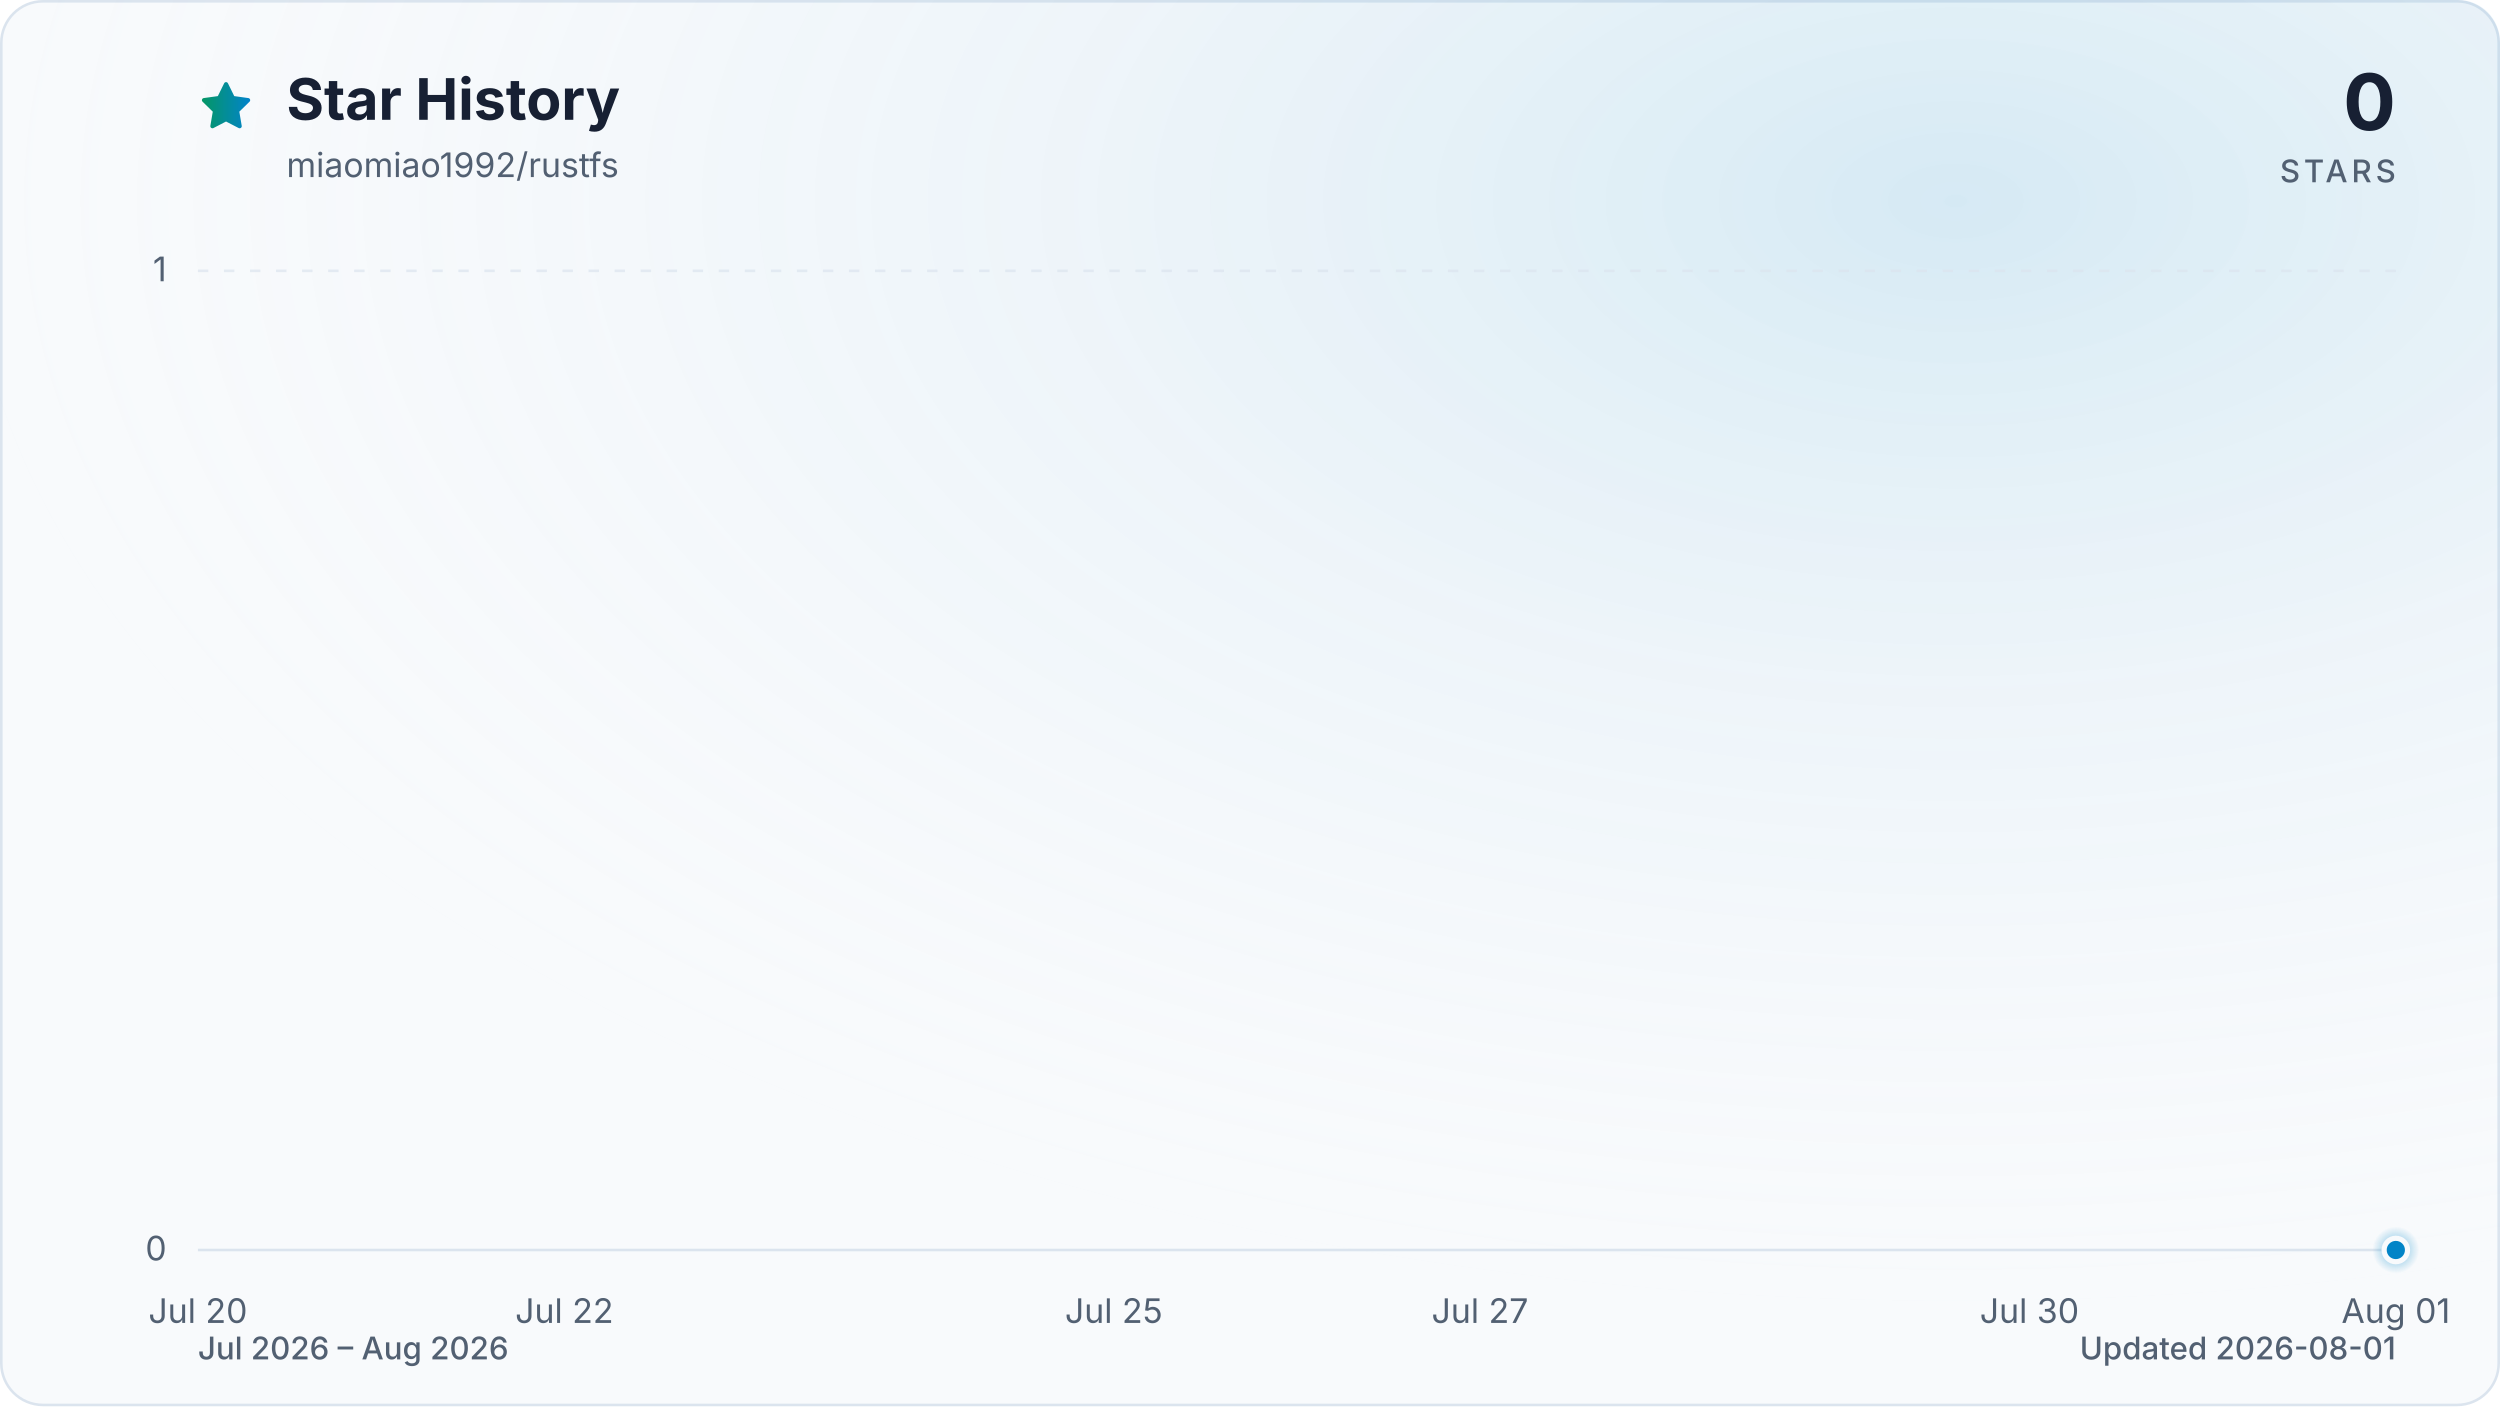
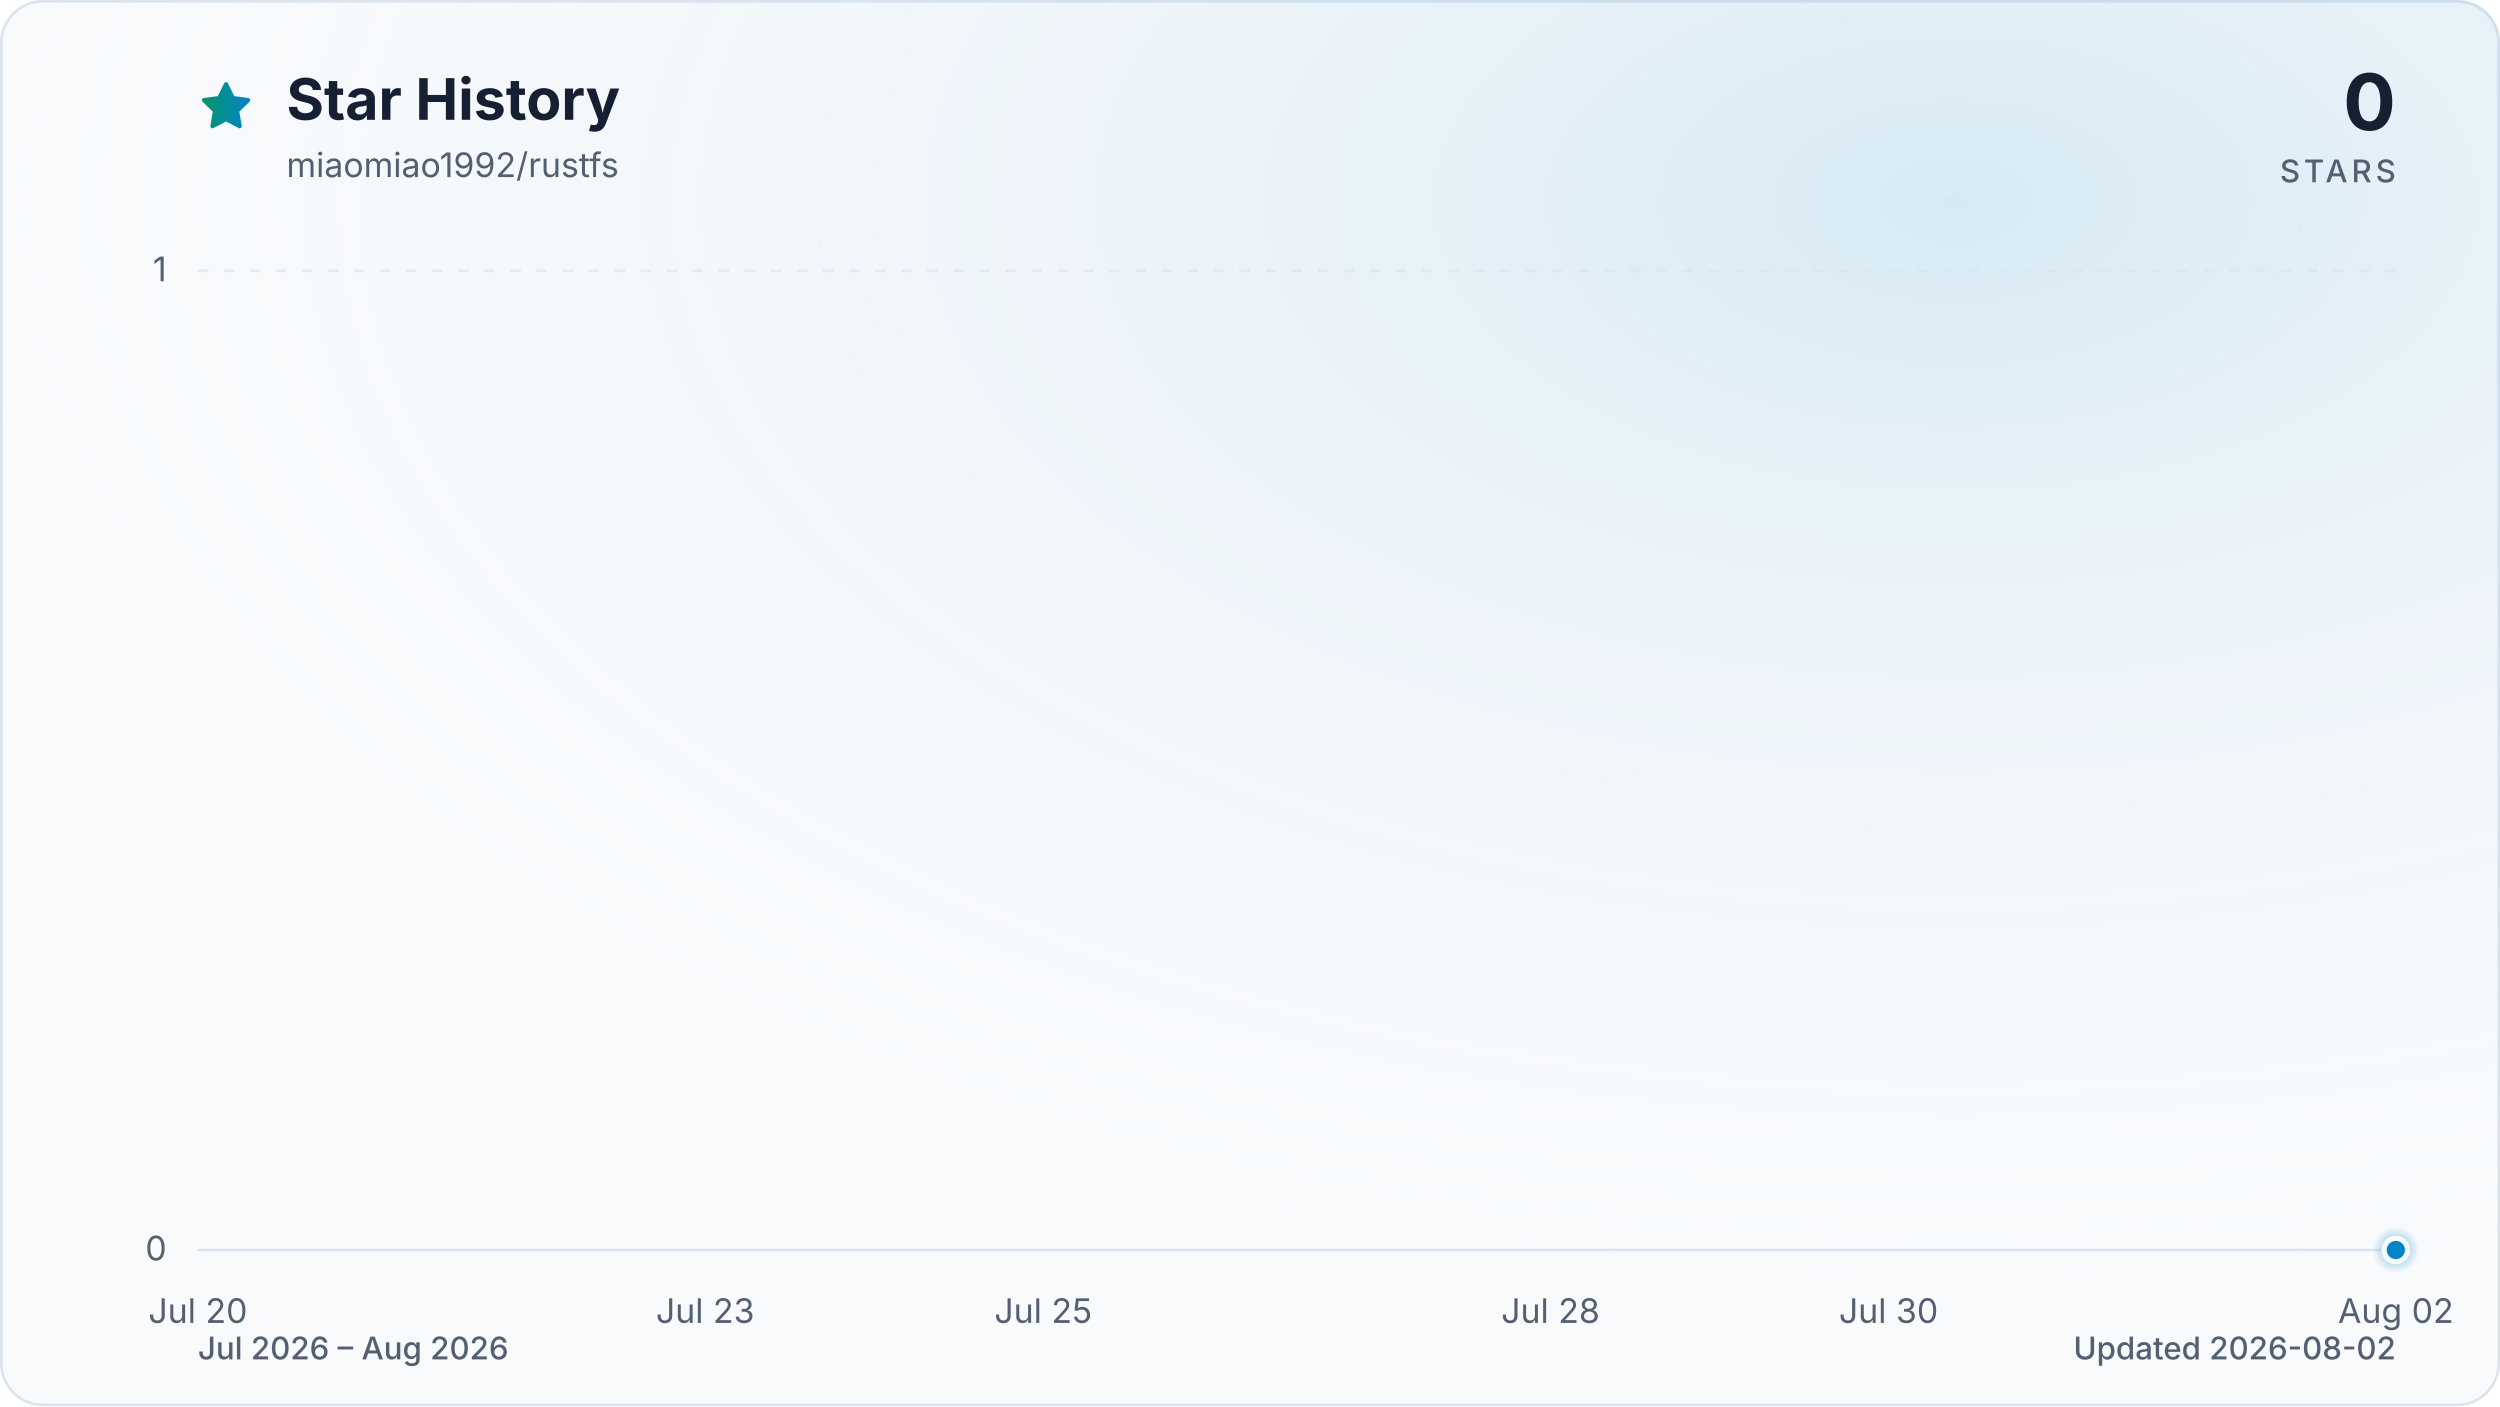
<svg xmlns="http://www.w3.org/2000/svg" viewBox="0 0 960 540" role="img" aria-labelledby="title description" data-style="gradient" data-variant="glow" data-animated="true">
  <defs>
    <linearGradient id="trend" x1="0" y1="0" x2="1" y2="0">
      <stop offset="0%" stop-color="#059669" />
      <stop offset="100%" stop-color="#0284c7" />
    </linearGradient>
    <linearGradient id="area" x1="0" y1="0" x2="0" y2="1">
      <stop offset="0%" stop-color="#059669" stop-opacity="0.30" />
      <stop offset="55%" stop-color="#0284c7" stop-opacity="0.10" />
      <stop offset="100%" stop-color="#0284c7" stop-opacity="0.01" />
    </linearGradient>
    <radialGradient id="marker-halo" cx="50%" cy="50%" r="50%">
      <stop offset="0%" stop-color="#0284c7" stop-opacity="0.55" />
      <stop offset="100%" stop-color="#0284c7" stop-opacity="0" />
    </radialGradient>
    <radialGradient id="surface-glow" cx="78%" cy="14%" r="80%">
      <stop offset="0%" stop-color="#0284c7" stop-opacity="0.14" />
      <stop offset="100%" stop-color="#f8fafc" stop-opacity="0" />
    </radialGradient>
    <filter id="trend-glow" x="-20%" y="-20%" width="140%" height="140%">
      <feGaussianBlur stdDeviation="7" />
    </filter>
  </defs>
  <style>
.trend-enter{transform-box:fill-box;transform-origin:center;animation:trend-enter 520ms cubic-bezier(0.16,1,0.3,1)}
.marker-enter{transform-box:fill-box;transform-origin:center;animation:marker-enter 320ms cubic-bezier(0.16,1,0.3,1) 200ms both}
.marker-pulse{transform-box:fill-box;transform-origin:center;animation:marker-pulse 2.6s ease-out infinite}
@keyframes trend-enter{from{opacity:.35;transform:translateY(10px)}to{opacity:1;transform:translateY(0)}}
@keyframes marker-enter{from{opacity:0;transform:scale(.4)}to{opacity:1;transform:scale(1)}}
@keyframes marker-pulse{0%{opacity:.5;transform:scale(.7)}70%,100%{opacity:0;transform:scale(2.1)}}
@media (prefers-reduced-motion:reduce){.trend-enter,.marker-enter,.marker-pulse{animation:none!important}}
@media (prefers-reduced-motion:reduce){.marker-pulse{opacity:0}}
</style>
  <rect x="0.5" y="0.5" width="959" height="539" fill="#f8fafc" stroke="#dbe4ee" stroke-width="1" rx="16" />
  <rect width="960" height="540" fill="url(#surface-glow)" rx="16" />
  <path d="M12 2.6l2.9 5.9 6.5.9-4.7 4.6 1.1 6.5-5.8-3-5.8 3 1.1-6.5-4.7-4.6 6.5-.9L12 2.6Z" transform="translate(76 30) scale(.9)" fill="url(#trend)" stroke="url(#trend)" stroke-width="1.8" stroke-linejoin="round" aria-hidden="true" />
  <text x="110" y="46" fill="#172033" font-family="ui-sans-serif, system-ui, -apple-system, BlinkMacSystemFont, 'Segoe UI', sans-serif" font-size="22" font-weight="700">Star History</text>
  <text x="110" y="68" fill="#526072" font-family="ui-sans-serif, system-ui, -apple-system, BlinkMacSystemFont, 'Segoe UI', sans-serif" font-size="13">miaomiao1992/rustfs</text>
  <text x="920" y="50" fill="#172033" font-family="ui-sans-serif, system-ui, -apple-system, BlinkMacSystemFont, 'Segoe UI', sans-serif" font-size="30" font-weight="700" text-anchor="end">0</text>
  <text x="920" y="70" fill="#526072" font-family="ui-sans-serif, system-ui, -apple-system, BlinkMacSystemFont, 'Segoe UI', sans-serif" font-size="12" font-weight="500" letter-spacing="1.5" text-anchor="end">STARS</text>
  <line x1="76" y1="480.0" x2="920" y2="480.0" stroke="#dbe4ee" stroke-width="1" stroke-dasharray="0" opacity="1" />
  <text x="64" y="484.0" fill="#526072" font-family="ui-sans-serif, system-ui, -apple-system, BlinkMacSystemFont, 'Segoe UI', sans-serif" font-size="13" text-anchor="end">0</text>
  <line x1="76" y1="104.0" x2="920" y2="104.0" stroke="#dbe4ee" stroke-width="1" stroke-dasharray="4 6" opacity="0.7" />
  <text x="64" y="108.0" fill="#526072" font-family="ui-sans-serif, system-ui, -apple-system, BlinkMacSystemFont, 'Segoe UI', sans-serif" font-size="13" text-anchor="end">1</text>
  <text x="76.0" y="508" fill="#526072" font-family="ui-sans-serif, system-ui, -apple-system, BlinkMacSystemFont, 'Segoe UI', sans-serif" font-size="13" text-anchor="middle">Jul 20</text>
-   <text x="216.7" y="508" fill="#526072" font-family="ui-sans-serif, system-ui, -apple-system, BlinkMacSystemFont, 'Segoe UI', sans-serif" font-size="13" text-anchor="middle">Jul 22</text>
-   <text x="427.7" y="508" fill="#526072" font-family="ui-sans-serif, system-ui, -apple-system, BlinkMacSystemFont, 'Segoe UI', sans-serif" font-size="13" text-anchor="middle">Jul 25</text>
-   <text x="568.3" y="508" fill="#526072" font-family="ui-sans-serif, system-ui, -apple-system, BlinkMacSystemFont, 'Segoe UI', sans-serif" font-size="13" text-anchor="middle">Jul 27</text>
-   <text x="779.3" y="508" fill="#526072" font-family="ui-sans-serif, system-ui, -apple-system, BlinkMacSystemFont, 'Segoe UI', sans-serif" font-size="13" text-anchor="middle">Jul 30</text>
-   <text x="920.0" y="508" fill="#526072" font-family="ui-sans-serif, system-ui, -apple-system, BlinkMacSystemFont, 'Segoe UI', sans-serif" font-size="13" text-anchor="middle">Aug 01</text>
+   <text x="270.8" y="508" fill="#526072" font-family="ui-sans-serif, system-ui, -apple-system, BlinkMacSystemFont, 'Segoe UI', sans-serif" font-size="13" text-anchor="middle">Jul 23</text>
+   <text x="400.6" y="508" fill="#526072" font-family="ui-sans-serif, system-ui, -apple-system, BlinkMacSystemFont, 'Segoe UI', sans-serif" font-size="13" text-anchor="middle">Jul 25</text>
+   <text x="595.4" y="508" fill="#526072" font-family="ui-sans-serif, system-ui, -apple-system, BlinkMacSystemFont, 'Segoe UI', sans-serif" font-size="13" text-anchor="middle">Jul 28</text>
+   <text x="725.2" y="508" fill="#526072" font-family="ui-sans-serif, system-ui, -apple-system, BlinkMacSystemFont, 'Segoe UI', sans-serif" font-size="13" text-anchor="middle">Jul 30</text>
+   <text x="920.0" y="508" fill="#526072" font-family="ui-sans-serif, system-ui, -apple-system, BlinkMacSystemFont, 'Segoe UI', sans-serif" font-size="13" text-anchor="middle">Aug 02</text>
  <g class="trend-enter">
-     <path d="M 76.0 480.0 C 99.4 480.0, 122.9 480.0, 146.3 480.0 C 169.8 480.0, 193.2 480.0, 216.7 480.0 C 240.1 480.0, 263.6 480.0, 287.0 480.0 C 310.4 480.0, 333.9 480.0, 357.3 480.0 C 380.8 480.0, 404.2 480.0, 427.7 480.0 C 451.1 480.0, 474.6 480.0, 498.0 480.0 C 521.4 480.0, 544.9 480.0, 568.3 480.0 C 591.8 480.0, 615.2 480.0, 638.7 480.0 C 662.1 480.0, 685.6 480.0, 709.0 480.0 C 732.4 480.0, 755.9 480.0, 779.3 480.0 C 802.8 480.0, 826.2 480.0, 849.7 480.0 C 873.1 480.0, 896.6 480.0, 920.0 480.0 L 920.0 480.0 L 76.0 480.0 Z" fill="url(#area)" />
-     <path d="M 76.0 480.0 C 99.4 480.0, 122.9 480.0, 146.3 480.0 C 169.8 480.0, 193.2 480.0, 216.7 480.0 C 240.1 480.0, 263.6 480.0, 287.0 480.0 C 310.4 480.0, 333.9 480.0, 357.3 480.0 C 380.8 480.0, 404.2 480.0, 427.7 480.0 C 451.1 480.0, 474.6 480.0, 498.0 480.0 C 521.4 480.0, 544.9 480.0, 568.3 480.0 C 591.8 480.0, 615.2 480.0, 638.7 480.0 C 662.1 480.0, 685.6 480.0, 709.0 480.0 C 732.4 480.0, 755.9 480.0, 779.3 480.0 C 802.8 480.0, 826.2 480.0, 849.7 480.0 C 873.1 480.0, 896.6 480.0, 920.0 480.0" fill="none" stroke="url(#trend)" stroke-width="12" stroke-linecap="round" stroke-linejoin="round" opacity="0.16" filter="url(#trend-glow)" />
-     <path d="M 76.0 480.0 C 99.4 480.0, 122.9 480.0, 146.3 480.0 C 169.8 480.0, 193.2 480.0, 216.7 480.0 C 240.1 480.0, 263.6 480.0, 287.0 480.0 C 310.4 480.0, 333.9 480.0, 357.3 480.0 C 380.8 480.0, 404.2 480.0, 427.7 480.0 C 451.1 480.0, 474.6 480.0, 498.0 480.0 C 521.4 480.0, 544.9 480.0, 568.3 480.0 C 591.8 480.0, 615.2 480.0, 638.7 480.0 C 662.1 480.0, 685.6 480.0, 709.0 480.0 C 732.4 480.0, 755.9 480.0, 779.3 480.0 C 802.8 480.0, 826.2 480.0, 849.7 480.0 C 873.1 480.0, 896.6 480.0, 920.0 480.0" fill="none" stroke="url(#trend)" stroke-width="3" stroke-linecap="round" stroke-linejoin="round" />
+     <path d="M 76.0 480.0 C 97.6 480.0, 119.3 480.0, 140.9 480.0 C 162.6 480.0, 184.2 480.0, 205.8 480.0 C 227.5 480.0, 249.1 480.0, 270.8 480.0 C 292.4 480.0, 314.1 480.0, 335.7 480.0 C 357.3 480.0, 379.0 480.0, 400.6 480.0 C 422.3 480.0, 443.9 480.0, 465.5 480.0 C 487.2 480.0, 508.8 480.0, 530.5 480.0 C 552.1 480.0, 573.7 480.0, 595.4 480.0 C 617.0 480.0, 638.7 480.0, 660.3 480.0 C 681.9 480.0, 703.6 480.0, 725.2 480.0 C 746.9 480.0, 768.5 480.0, 790.2 480.0 C 811.8 480.0, 833.4 480.0, 855.1 480.0 C 876.7 480.0, 898.4 480.0, 920.0 480.0 L 920.0 480.0 L 76.0 480.0 Z" fill="url(#area)" />
+     <path d="M 76.0 480.0 C 97.6 480.0, 119.3 480.0, 140.9 480.0 C 162.6 480.0, 184.2 480.0, 205.8 480.0 C 227.5 480.0, 249.1 480.0, 270.8 480.0 C 292.4 480.0, 314.1 480.0, 335.7 480.0 C 357.3 480.0, 379.0 480.0, 400.6 480.0 C 422.3 480.0, 443.9 480.0, 465.5 480.0 C 487.2 480.0, 508.8 480.0, 530.5 480.0 C 552.1 480.0, 573.7 480.0, 595.4 480.0 C 617.0 480.0, 638.7 480.0, 660.3 480.0 C 681.9 480.0, 703.6 480.0, 725.2 480.0 C 746.9 480.0, 768.5 480.0, 790.2 480.0 C 811.8 480.0, 833.4 480.0, 855.1 480.0 C 876.7 480.0, 898.4 480.0, 920.0 480.0" fill="none" stroke="url(#trend)" stroke-width="12" stroke-linecap="round" stroke-linejoin="round" opacity="0.16" filter="url(#trend-glow)" />
+     <path d="M 76.0 480.0 C 97.6 480.0, 119.3 480.0, 140.9 480.0 C 162.6 480.0, 184.2 480.0, 205.8 480.0 C 227.5 480.0, 249.1 480.0, 270.8 480.0 C 292.4 480.0, 314.1 480.0, 335.7 480.0 C 357.3 480.0, 379.0 480.0, 400.6 480.0 C 422.3 480.0, 443.9 480.0, 465.5 480.0 C 487.2 480.0, 508.8 480.0, 530.5 480.0 C 552.1 480.0, 573.7 480.0, 595.4 480.0 C 617.0 480.0, 638.7 480.0, 660.3 480.0 C 681.9 480.0, 703.6 480.0, 725.2 480.0 C 746.9 480.0, 768.5 480.0, 790.2 480.0 C 811.8 480.0, 833.4 480.0, 855.1 480.0 C 876.7 480.0, 898.4 480.0, 920.0 480.0" fill="none" stroke="url(#trend)" stroke-width="3" stroke-linecap="round" stroke-linejoin="round" />
  </g>
  <g class="marker-enter">
    <circle class="marker-pulse" cx="920.0" cy="480.0" r="9" fill="url(#marker-halo)" />
    <circle cx="920.0" cy="480.0" r="4.5" fill="#0284c7" stroke="#f8fafc" stroke-width="2" />
  </g>
  <text x="76" y="522" fill="#526072" font-family="ui-sans-serif, system-ui, -apple-system, BlinkMacSystemFont, 'Segoe UI', sans-serif" font-size="12" font-weight="500">Jul 2026 – Aug 2026</text>
-   <text x="920" y="522" fill="#526072" font-family="ui-sans-serif, system-ui, -apple-system, BlinkMacSystemFont, 'Segoe UI', sans-serif" font-size="12" font-weight="500" text-anchor="end">Updated 2026-08-01</text>
+   <text x="920" y="522" fill="#526072" font-family="ui-sans-serif, system-ui, -apple-system, BlinkMacSystemFont, 'Segoe UI', sans-serif" font-size="12" font-weight="500" text-anchor="end">Updated 2026-08-02</text>
</svg>
